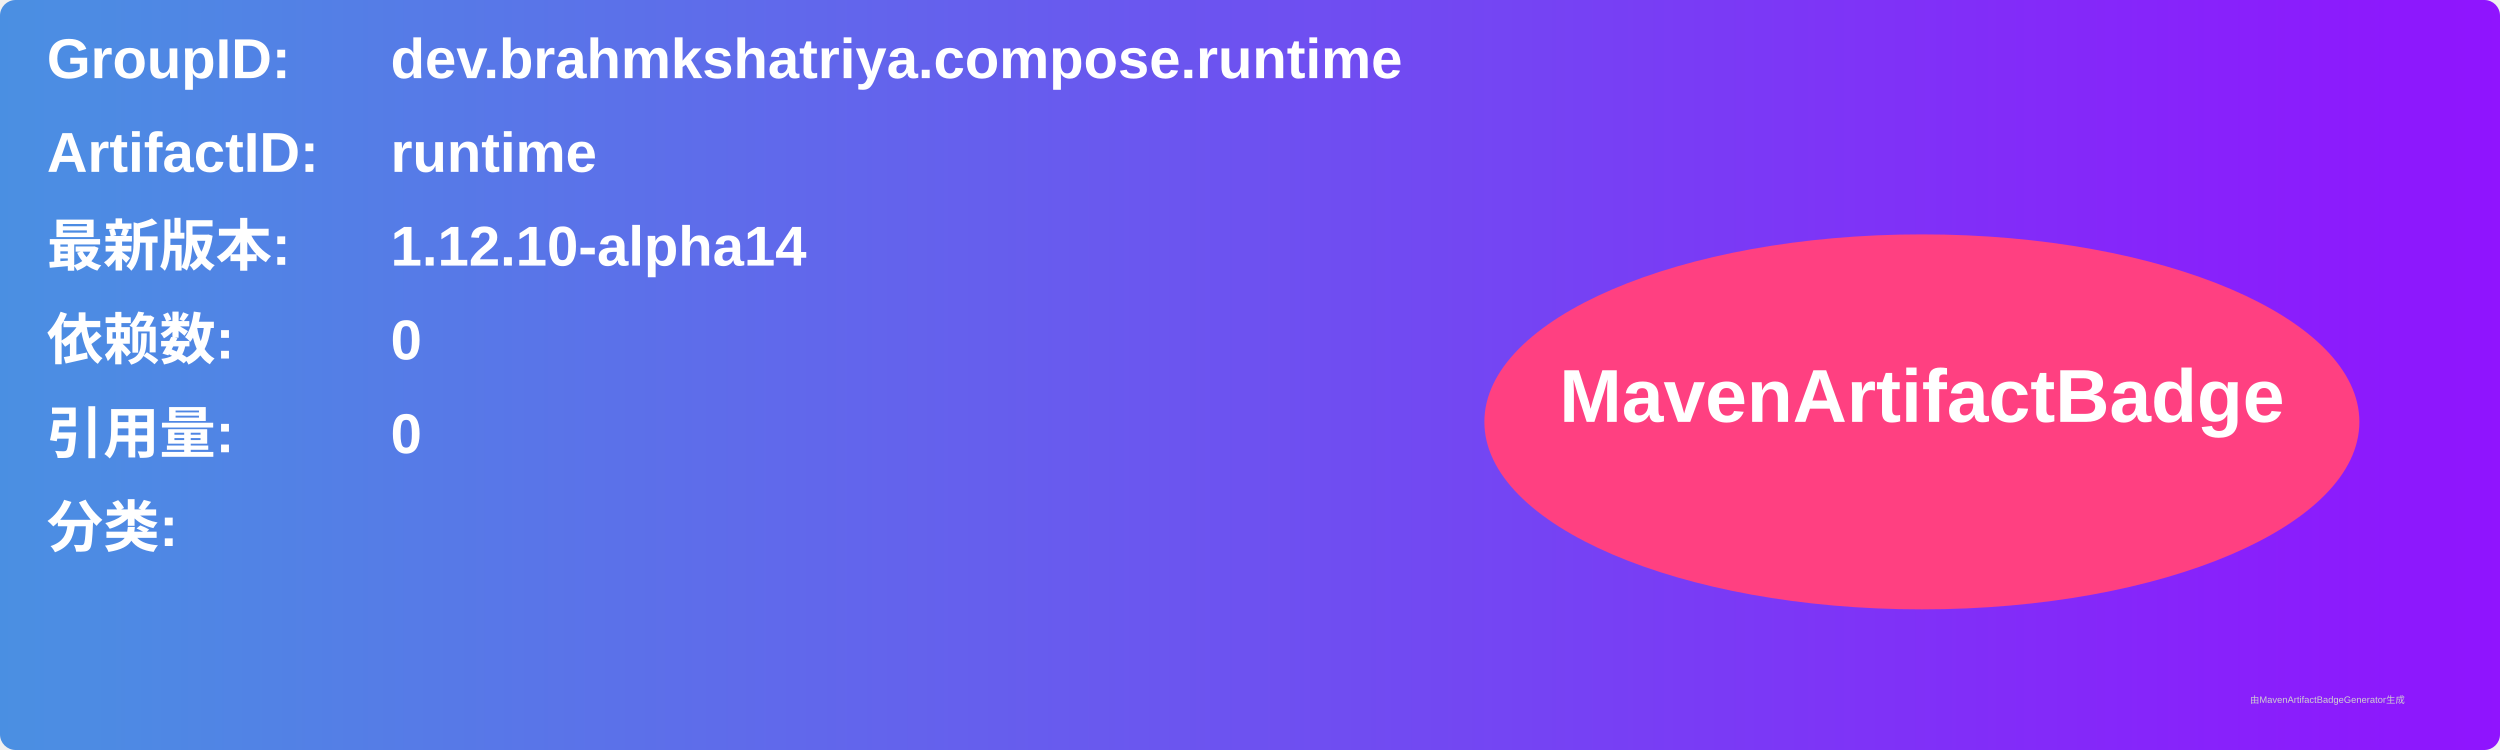
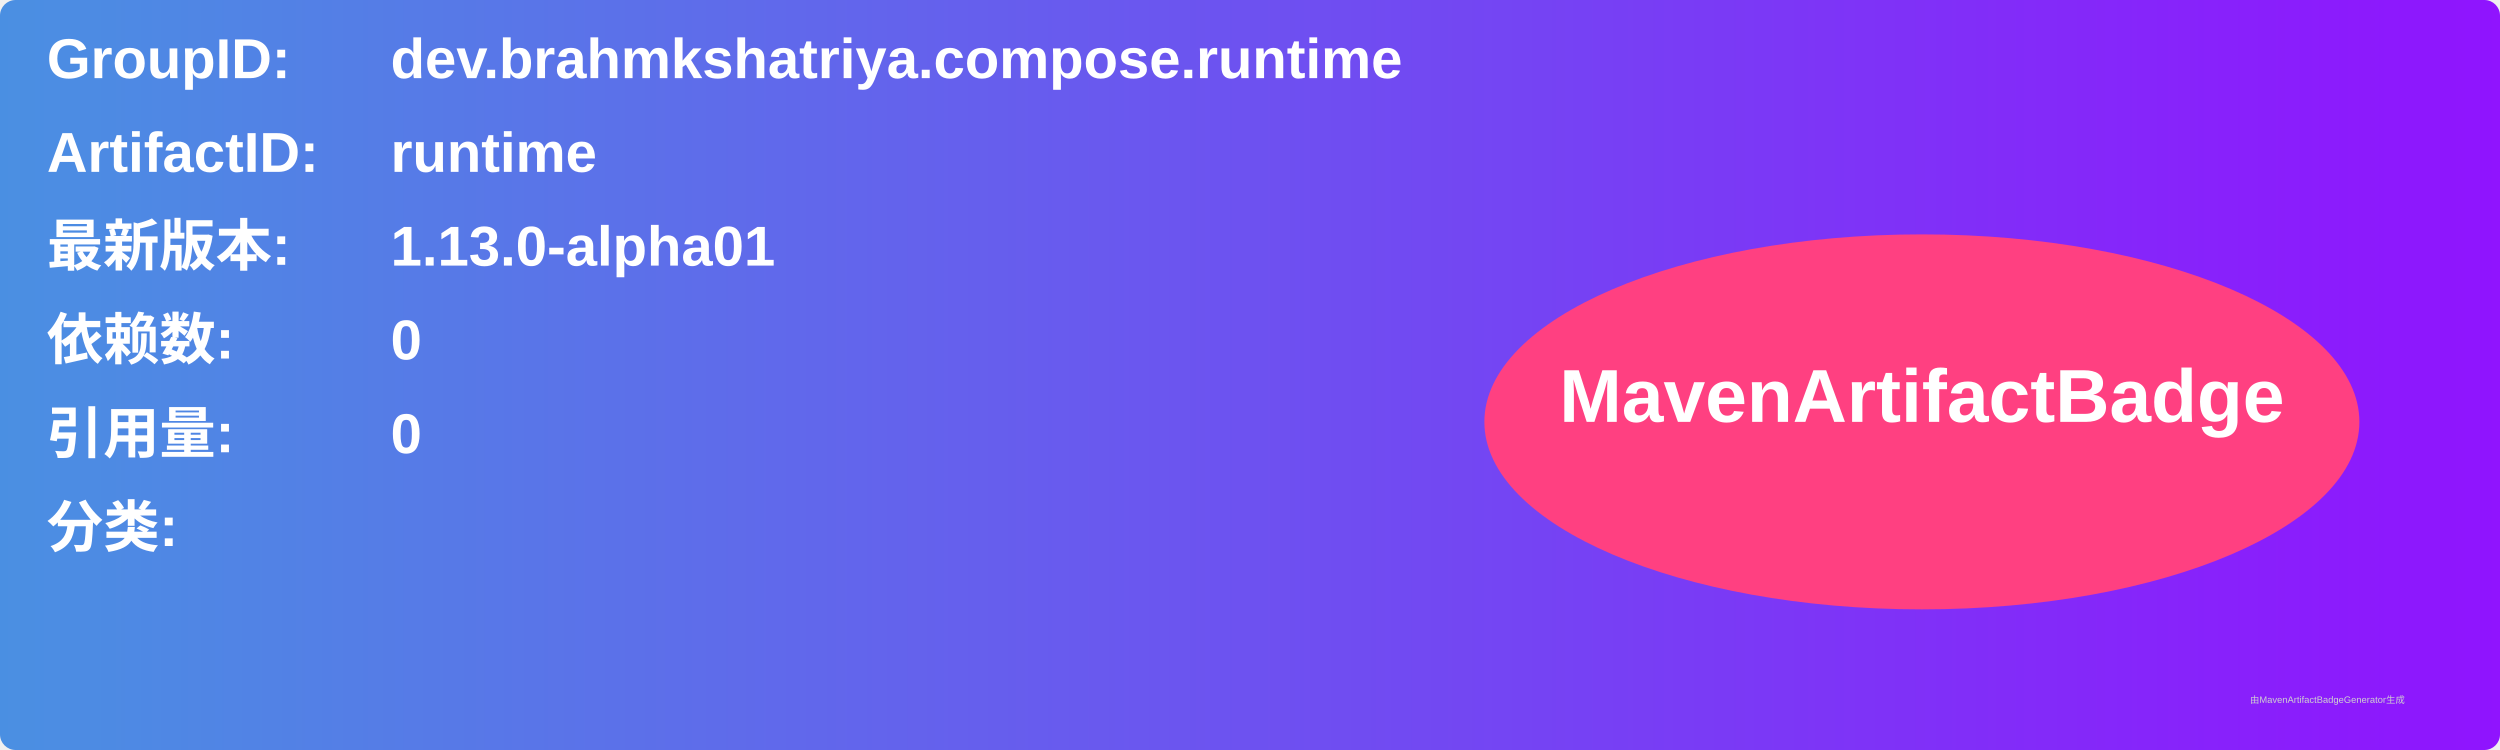
<svg xmlns="http://www.w3.org/2000/svg" width="800" height="240" viewBox="0 0 800 240">
  <linearGradient id="grad" x1="0%" y1="0%" x2="100%" y2="0%">
    <stop offset="0%" stop-color="#4a90e2" />
    <stop offset="100%" stop-color="#9013fe" />
  </linearGradient>
  <rect width="100%" height="100%" rx="5" ry="5" fill="url(#grad)" />
  <g transform="translate(15, 15)">
    <text x="0" y="10" font-family="Arial" font-size="18" fill="white" font-weight="bold" width="260">GroupID:</text>
    <text x="110" y="10" font-family="Arial" font-size="18" fill="white" font-weight="bold" width="460">dev.brahmkshatriya.compose.runtime</text>
    <text x="0" y="40" font-family="Arial" font-size="18" fill="white" font-weight="bold" width="260">ArtifactID:</text>
    <text x="110" y="40" font-family="Arial" font-size="18" fill="white" font-weight="bold" width="460">runtime</text>
    <text x="0" y="70" font-family="Arial" font-size="18" fill="white" font-weight="bold">最新版本:</text>
    <text x="110" y="70" font-family="Arial" font-size="18" fill="white" font-weight="bold">
-       <tspan font-weight="bold">1.12.10-alpha14</tspan>
+       <tspan font-weight="bold">1.13.0-alpha01</tspan>
    </text>
    <text x="0" y="100" font-family="Arial" font-size="18" fill="white" font-weight="bold">依赖数: </text>
    <text x="110" y="100" font-family="Arial" font-size="18" fill="white">
      <tspan font-weight="bold">0</tspan>
    </text>
    <text x="0" y="130" font-family="Arial" font-size="18" fill="white" font-weight="bold">引用量: </text>
    <text x="110" y="130" font-family="Arial" font-size="18" fill="white">
      <tspan font-weight="bold">0</tspan>
    </text>
    <text x="0" y="160" font-family="Arial" font-size="18" fill="white" font-weight="bold">分类:</text>
    <text x="10" y="190" font-family="Arial" font-size="10" fill="white">
      <tspan font-weight="bold" />
    </text>
    <ellipse cx="600" cy="120" rx="140" ry="60" fill="#ff4081" />
    <text x="600" y="120" text-anchor="middle" font-family="Arial" font-size="24" fill="white" font-weight="bold">MavenArtifactBadge</text>
  </g>
  <text x="720" y="225" font-family="Arial" font-size="3" fill="#d0d0d0">由MavenArtifactBadgeGenerator生成</text>
</svg>
